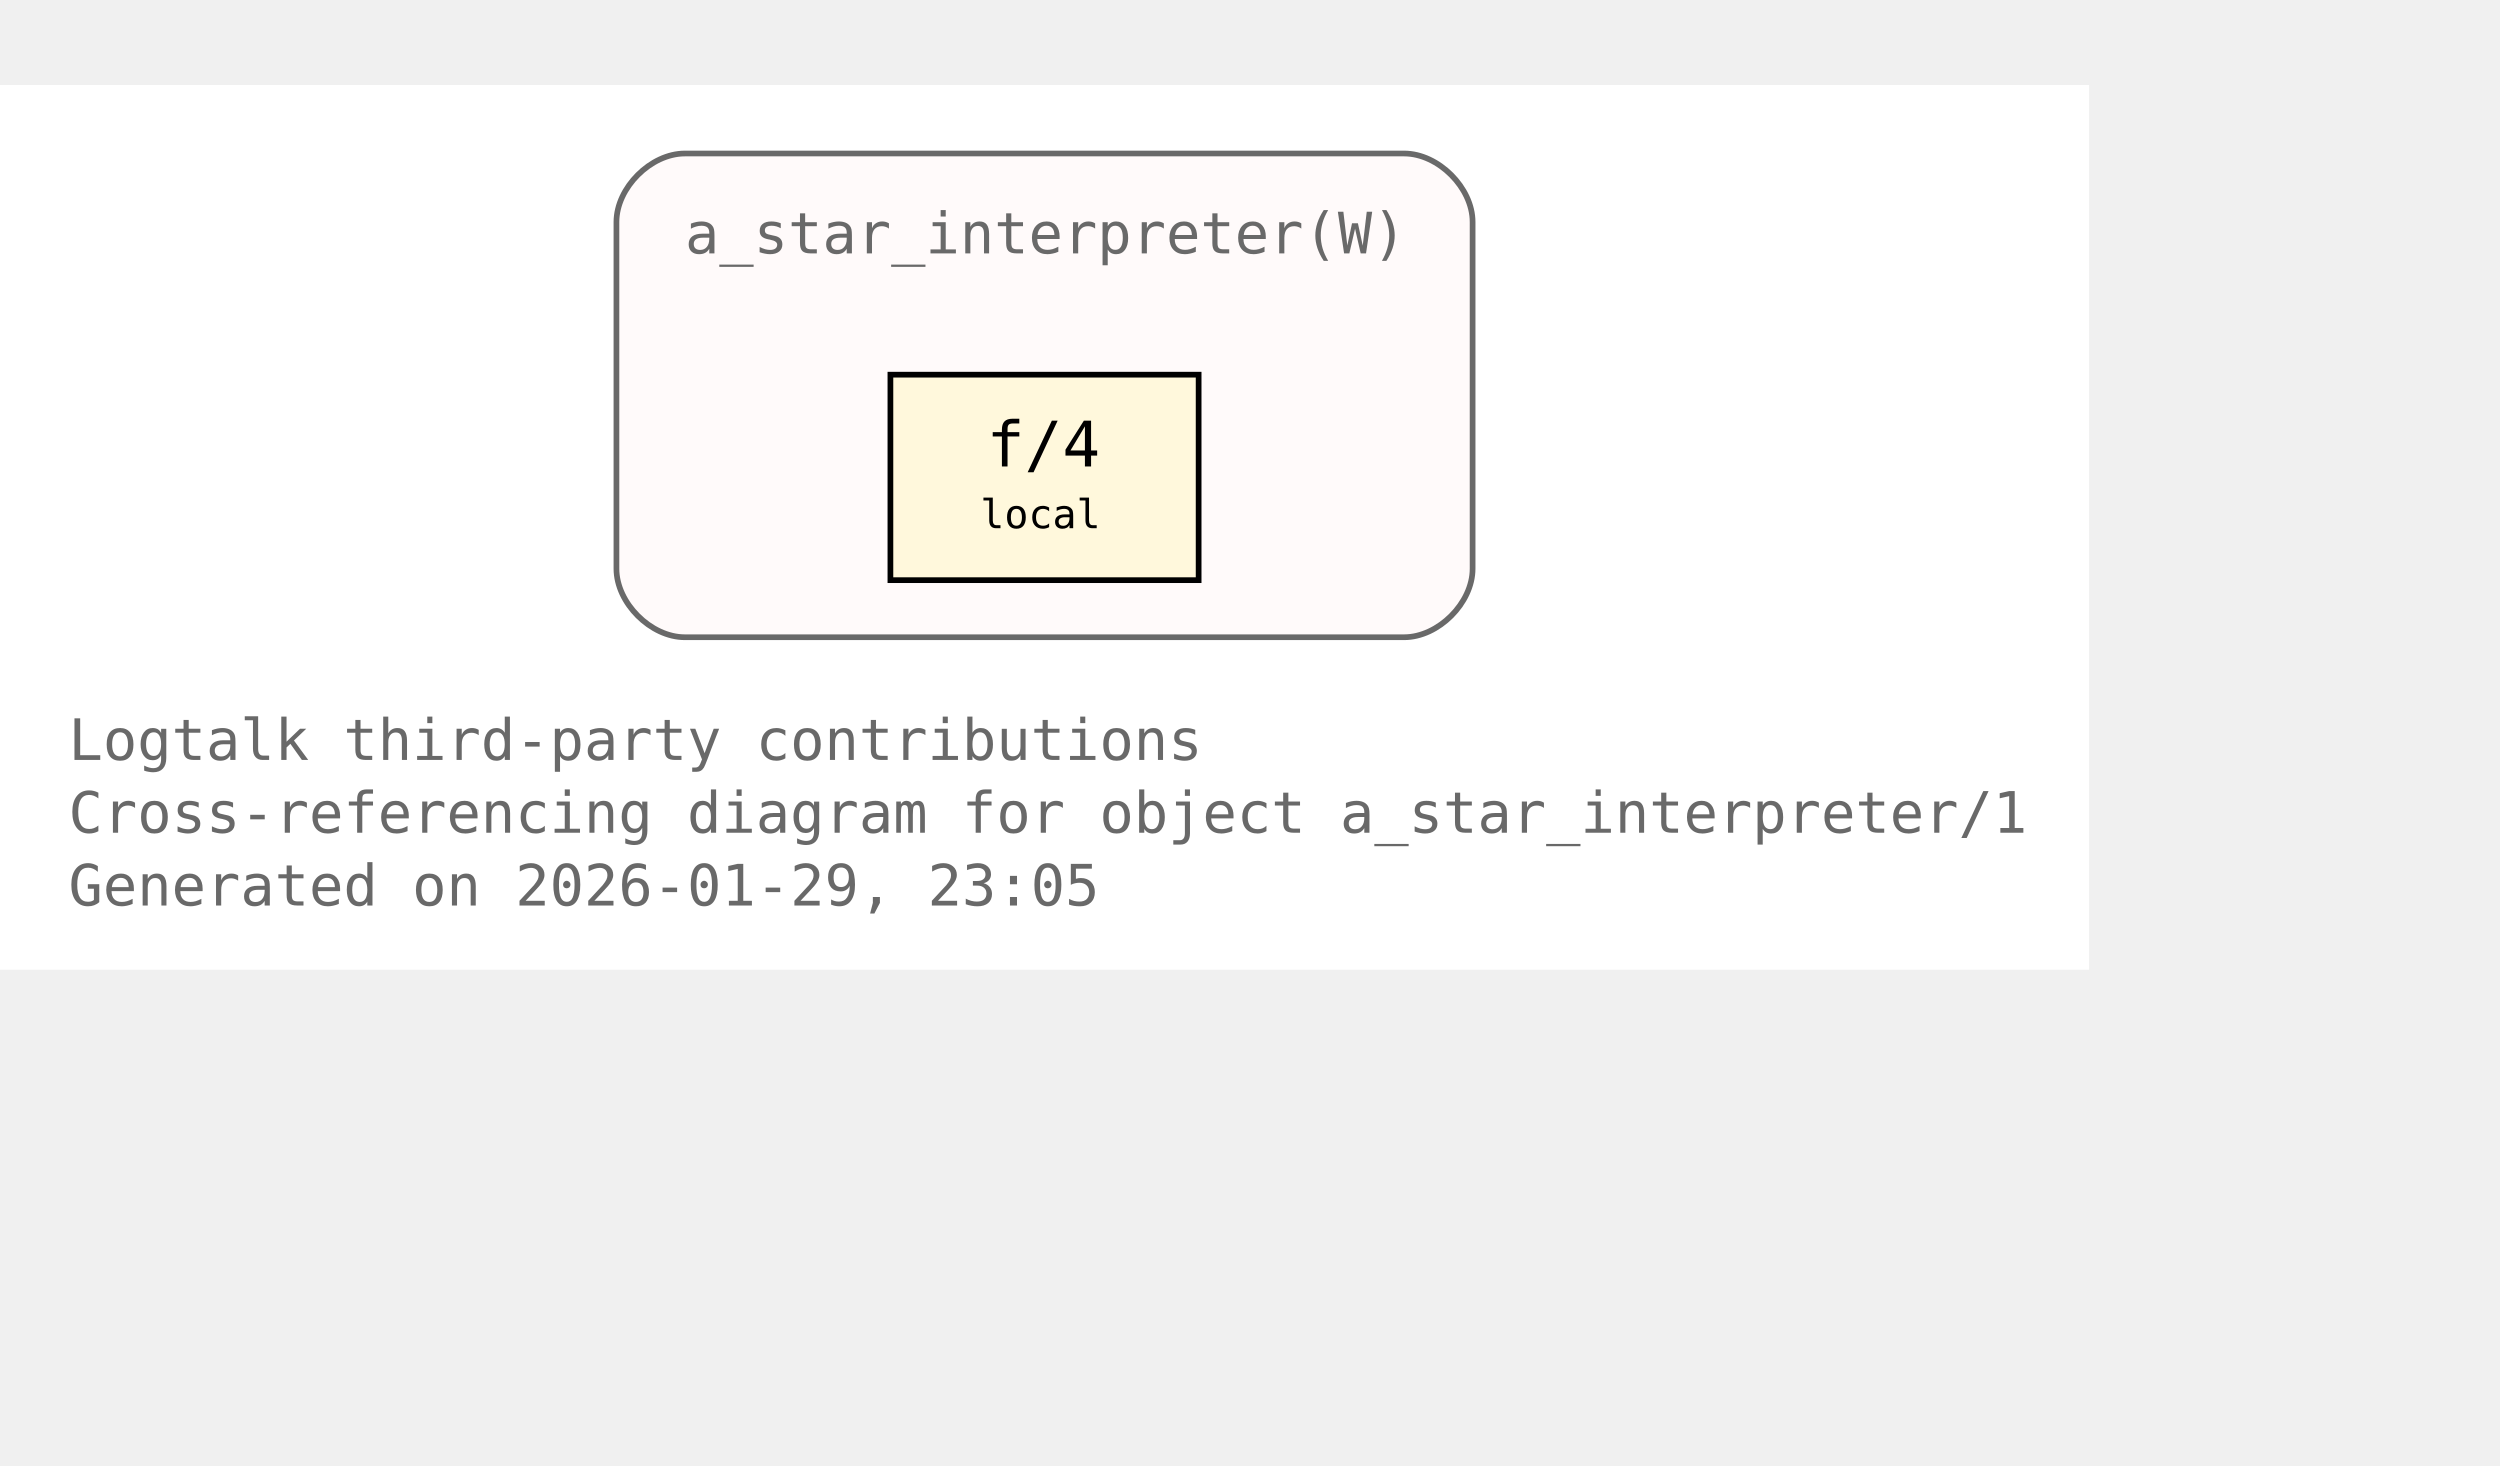
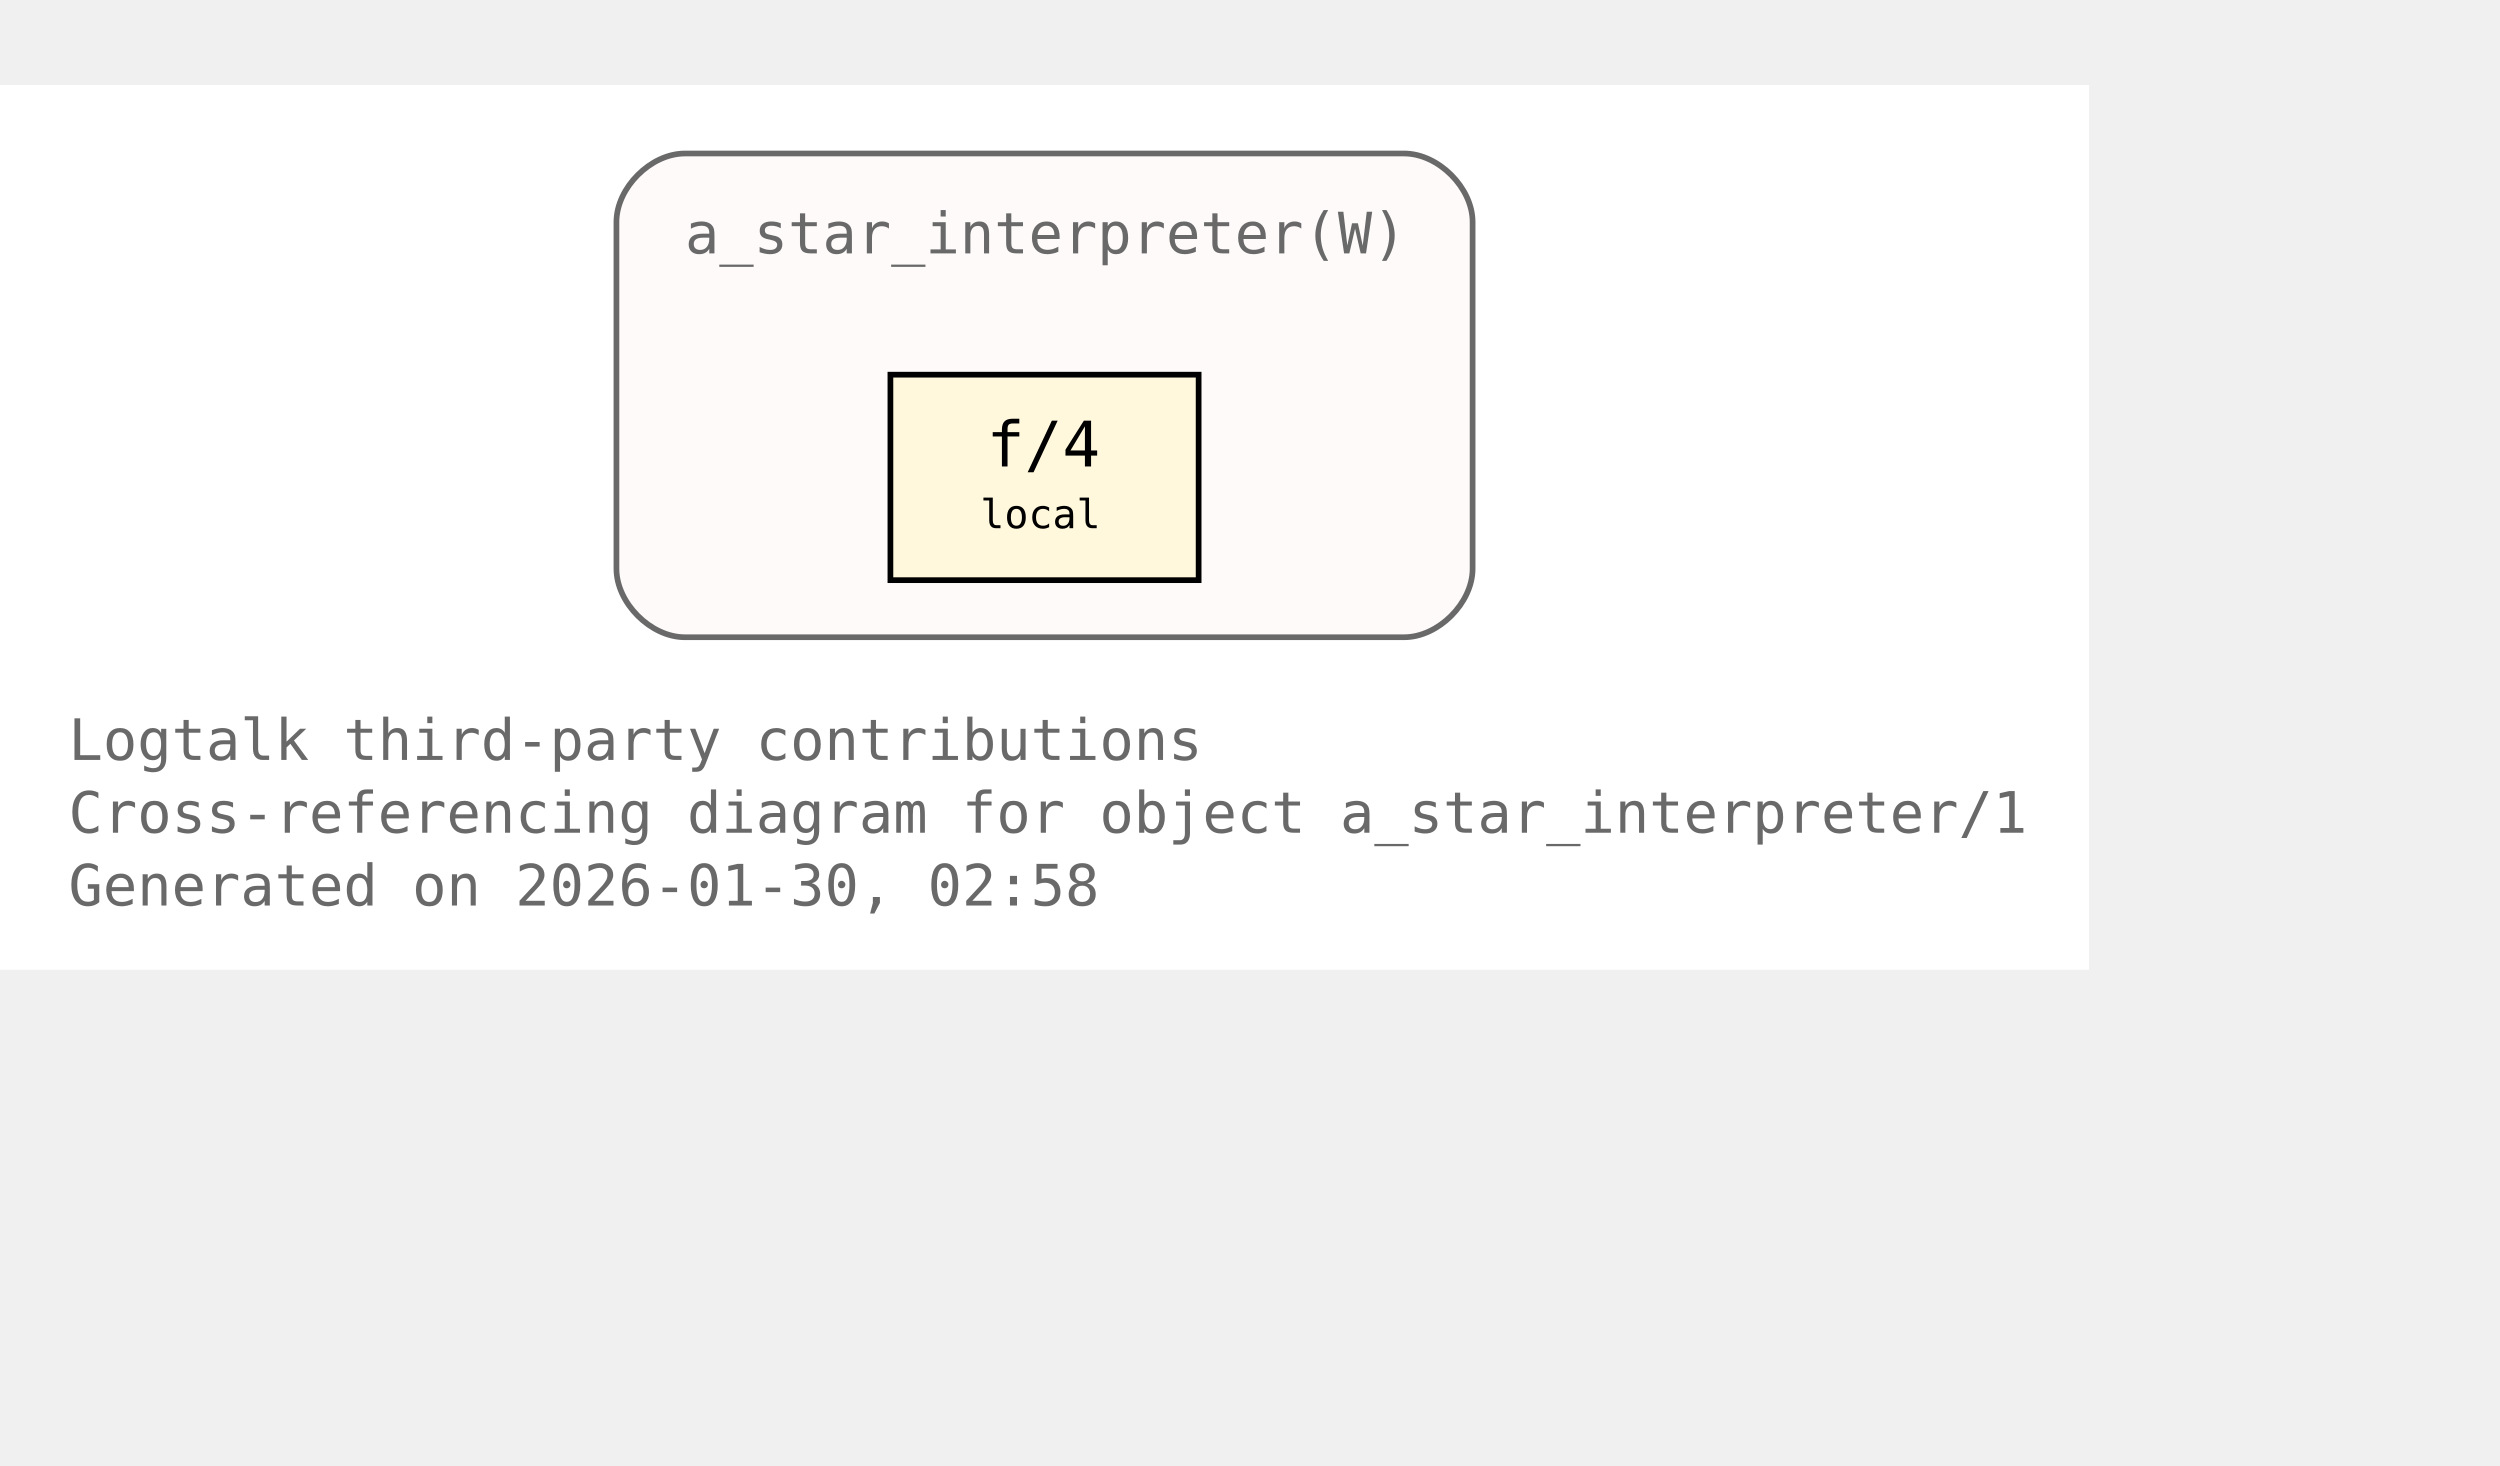
<svg xmlns="http://www.w3.org/2000/svg" xmlns:xlink="http://www.w3.org/1999/xlink" width="510pt" height="299pt" viewBox="72.00 72.00 438.00 227.00">
  <g id="graph0" class="graph" transform="scale(1 1) rotate(0) translate(76 223)">
    <polygon fill="white" stroke="none" points="-4,4 -4,-151 362,-151 362,4 -4,4" />
    <text xml:space="preserve" text-anchor="start" x="8" y="-32.75" font-family="Monospace" font-size="10.00" fill="dimgray">Logtalk third-party contributions</text>
    <text xml:space="preserve" text-anchor="start" x="8" y="-20" font-family="Monospace" font-size="10.00" fill="dimgray">Cross-referencing diagram for object a_star_interpreter/1</text>
-     <text xml:space="preserve" text-anchor="start" x="8" y="-7.25" font-family="Monospace" font-size="10.00" fill="dimgray">Generated on 2026-01-29, 23:05</text>
+     <text xml:space="preserve" text-anchor="start" x="8" y="-7.25" font-family="Monospace" font-size="10.00" fill="dimgray">Generated on 2026-01-30, 02:58</text>
    <g id="clust1" class="cluster">
      <g id="a_clust1">
        <a xlink:title="a_star_interpreter(W)">
          <path fill="snow" stroke="dimgray" d="M116,-54.25C116,-54.25 242,-54.25 242,-54.25 248,-54.25 254,-60.25 254,-66.25 254,-66.25 254,-127 254,-127 254,-133 248,-139 242,-139 242,-139 116,-139 116,-139 110,-139 104,-133 104,-127 104,-127 104,-66.25 104,-66.25 104,-60.25 110,-54.25 116,-54.25" />
          <g id="a_clust1_0">
-             <a xlink:href="https://github.com/LogtalkDotOrg/logtalk3/tree/92bdda8b6ea7af5231cbca57d78d5611ce680906/contributions/verdi_neruda/a_star_interpreter.lgt#L35" xlink:title="https://github.com/LogtalkDotOrg/logtalk3/tree/92bdda8b6ea7af5231cbca57d78d5611ce680906/contributions/verdi_neruda/a_star_interpreter.lgt#L35">
+             <a xlink:href="https://github.com/LogtalkDotOrg/logtalk3/tree/aff49964206a96bb38e5807554ebd2c2a4d3efeb/contributions/verdi_neruda/a_star_interpreter.lgt#L35" xlink:title="https://github.com/LogtalkDotOrg/logtalk3/tree/aff49964206a96bb38e5807554ebd2c2a4d3efeb/contributions/verdi_neruda/a_star_interpreter.lgt#L35">
              <text xml:space="preserve" text-anchor="start" x="116" y="-121.5" font-family="Monospace" font-size="10.00" fill="dimgray">a_star_interpreter(W)</text>
            </a>
          </g>
        </a>
      </g>
    </g>
    <g id="node1" class="node">
      <polygon fill="cornsilk" stroke="black" points="206,-100.25 152,-100.25 152,-64.25 206,-64.25 206,-100.25" />
      <text xml:space="preserve" text-anchor="start" x="162.5" y="-84.95" font-family="Monospace" font-size="9.00"> </text>
      <g id="a_node1_1">
-         <a xlink:href="https://github.com/LogtalkDotOrg/logtalk3/tree/92bdda8b6ea7af5231cbca57d78d5611ce680906/contributions/verdi_neruda/a_star_interpreter.lgt#L46" xlink:title="https://github.com/LogtalkDotOrg/logtalk3/tree/92bdda8b6ea7af5231cbca57d78d5611ce680906/contributions/verdi_neruda/a_star_interpreter.lgt#L46">
+         <a xlink:href="https://github.com/LogtalkDotOrg/logtalk3/tree/aff49964206a96bb38e5807554ebd2c2a4d3efeb/contributions/verdi_neruda/a_star_interpreter.lgt#L46" xlink:title="https://github.com/LogtalkDotOrg/logtalk3/tree/aff49964206a96bb38e5807554ebd2c2a4d3efeb/contributions/verdi_neruda/a_star_interpreter.lgt#L46">
          <text xml:space="preserve" text-anchor="start" x="168.88" y="-84.17" font-family="Monospace" font-size="11.00">f/4</text>
        </a>
      </g>
      <text xml:space="preserve" text-anchor="start" x="190.25" y="-84.95" font-family="Monospace" font-size="9.00"> </text>
      <text xml:space="preserve" text-anchor="start" x="162.5" y="-72.58" font-family="Monospace" font-size="9.00"> </text>
      <text xml:space="preserve" text-anchor="start" x="167.75" y="-73.35" font-family="Monospace" font-size="7.00">local</text>
      <text xml:space="preserve" text-anchor="start" x="190.25" y="-72.58" font-family="Monospace" font-size="9.00"> </text>
    </g>
  </g>
</svg>
